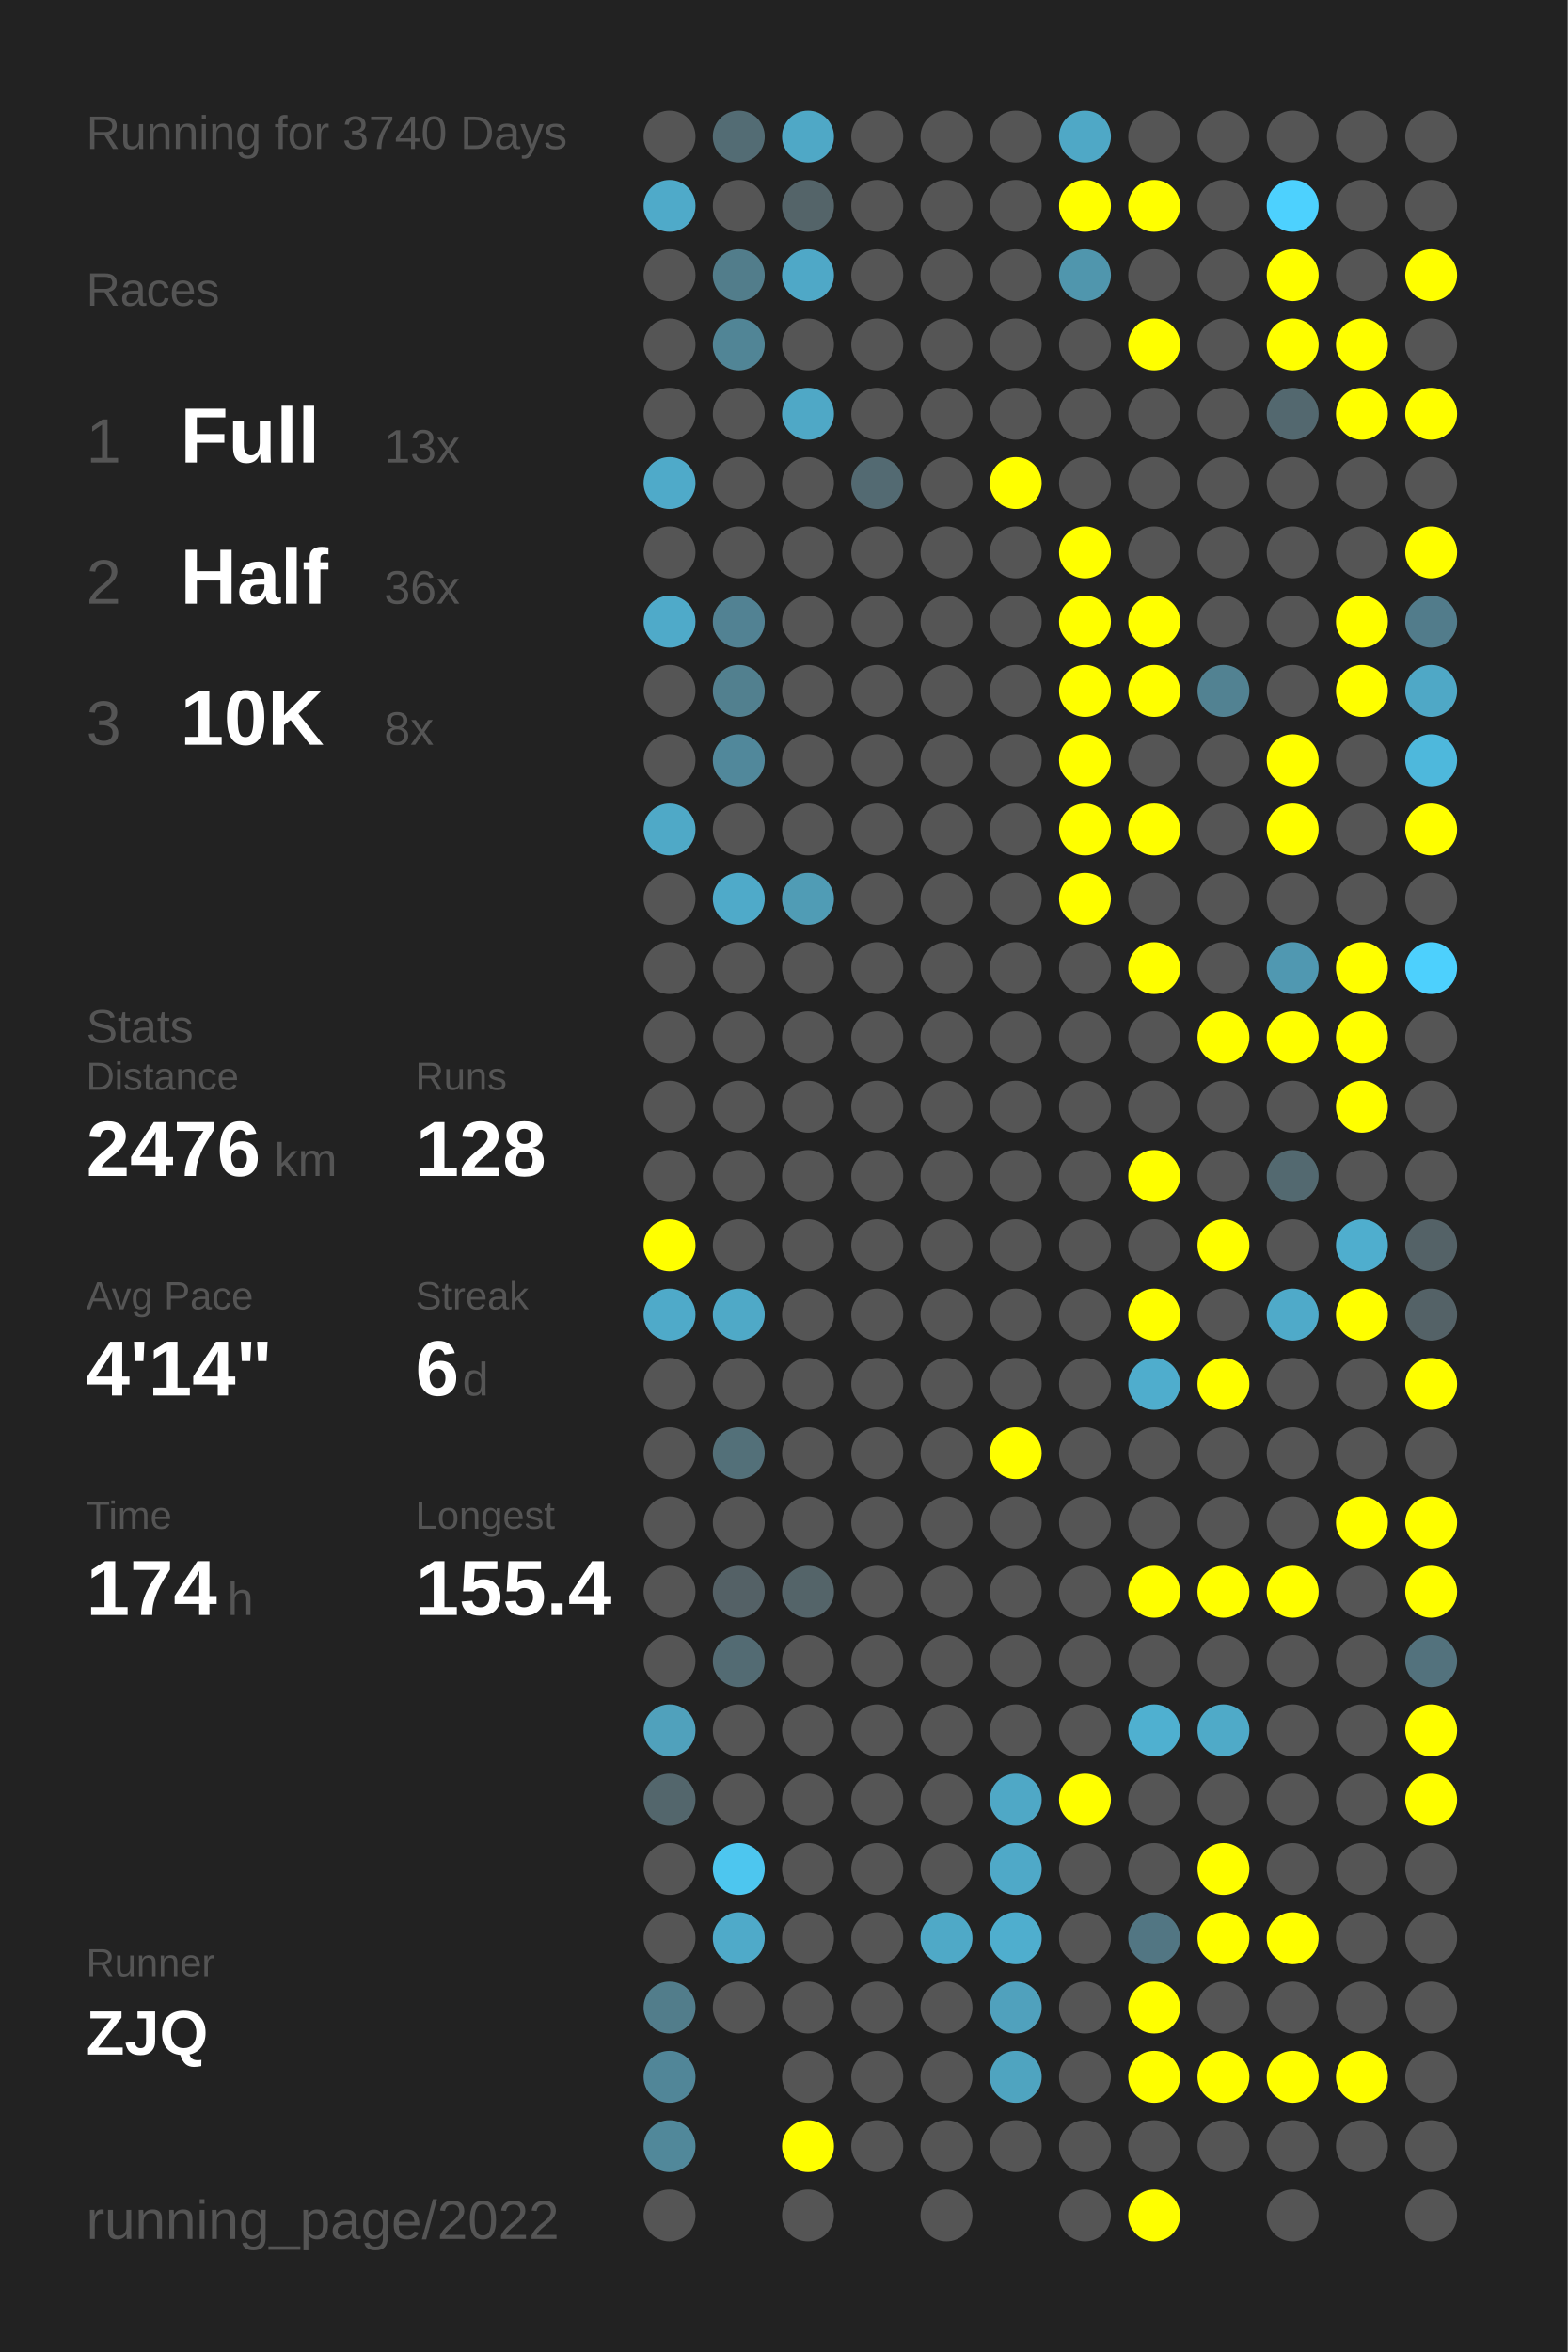
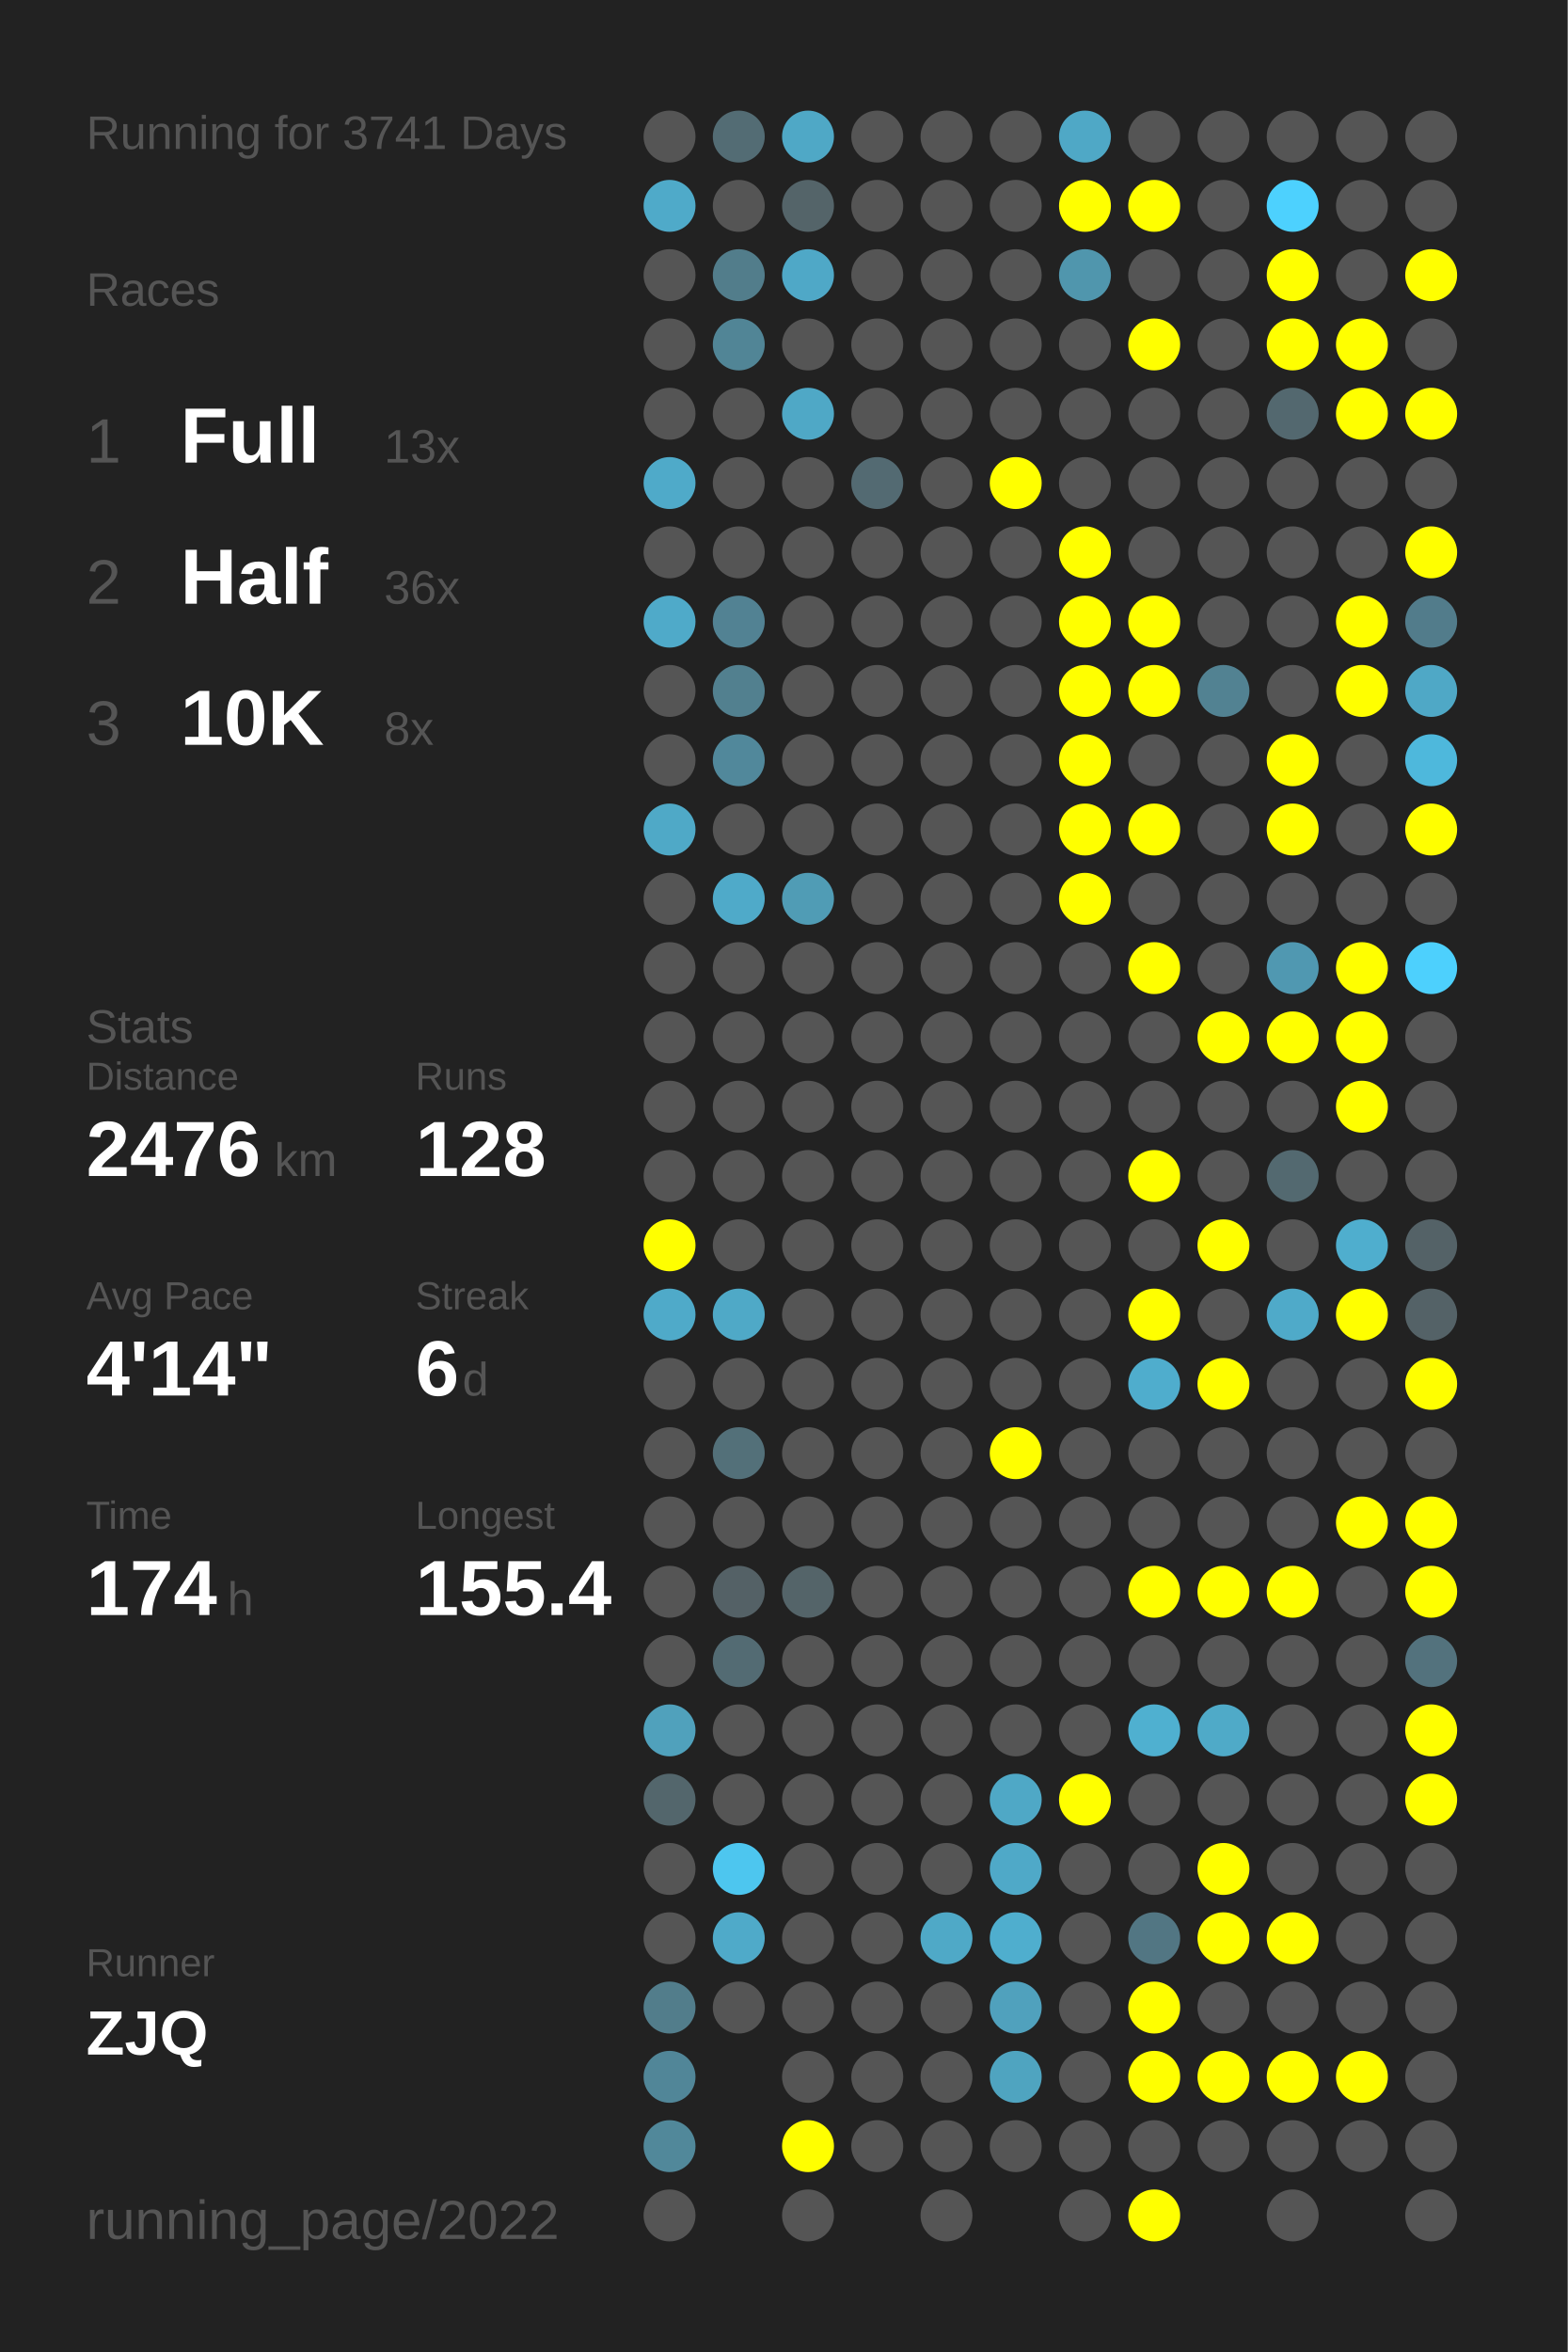
<svg xmlns="http://www.w3.org/2000/svg" baseProfile="full" height="300mm" version="1.1" viewBox="0,0,200,300" width="200mm">
  <defs />
  <rect fill="#222222" height="300" width="200" x="0" y="0" />
-   <text fill="#555555" style="font-size:6px; font-family:Arial;" x="11" y="19">Running for 3740 Days</text>
+   <text fill="#555555" style="font-size:6px; font-family:Arial;" x="11" y="19">Running for 3741 Days</text>
  <text fill="#555555" style="font-size:6px; font-family:Arial;" x="11" y="39">Races</text>
  <text fill="#555555" style="font-size:8px; font-family:Arial;" x="11" y="59">1</text>
  <text fill="#FFFFFF" style="font-size:10px; font-family:Arial; font-weight:bold;" x="23" y="59">Full</text>
  <text fill="#555555" style="font-size:6px; font-family:Arial;" x="49" y="59">13x</text>
  <text fill="#555555" style="font-size:8px; font-family:Arial;" x="11" y="77">2</text>
  <text fill="#FFFFFF" style="font-size:10px; font-family:Arial; font-weight:bold;" x="23" y="77">Half</text>
  <text fill="#555555" style="font-size:6px; font-family:Arial;" x="49" y="77">36x</text>
  <text fill="#555555" style="font-size:8px; font-family:Arial;" x="11" y="95">3</text>
  <text fill="#FFFFFF" style="font-size:10px; font-family:Arial; font-weight:bold;" x="23" y="95">10K</text>
  <text fill="#555555" style="font-size:6px; font-family:Arial;" x="49" y="95">8x</text>
  <text fill="#555555" style="font-size:6px; font-family:Arial;" x="11" y="133">Stats</text>
  <text fill="#555555" style="font-size:5px; font-family:Arial;" x="11" y="139">Distance</text>
  <text fill="#FFFFFF" style="font-size:10px; font-family:Arial; font-weight:bold;" x="11" y="150">2476</text>
  <text fill="#555555" style="font-size:6px; font-family:Arial;" x="35" y="150">km</text>
  <text fill="#555555" style="font-size:5px; font-family:Arial;" x="53" y="139">Runs</text>
  <text fill="#FFFFFF" style="font-size:10px; font-family:Arial; font-weight:bold;" x="53" y="150">128</text>
  <text fill="#555555" style="font-size:5px; font-family:Arial;" x="11" y="167">Avg Pace</text>
  <text fill="#FFFFFF" style="font-size:10px; font-family:Arial; font-weight:bold;" x="11" y="178">4'14"</text>
  <text fill="#555555" style="font-size:5px; font-family:Arial;" x="53" y="167">Streak</text>
  <text fill="#FFFFFF" style="font-size:10px; font-family:Arial; font-weight:bold;" x="53" y="178">6</text>
  <text fill="#555555" style="font-size:6px; font-family:Arial;" x="59" y="178">d</text>
  <text fill="#555555" style="font-size:5px; font-family:Arial;" x="11" y="195">Time</text>
  <text fill="#FFFFFF" style="font-size:10px; font-family:Arial; font-weight:bold;" x="11" y="206">174</text>
  <text fill="#555555" style="font-size:6px; font-family:Arial;" x="29" y="206">h</text>
  <text fill="#555555" style="font-size:5px; font-family:Arial;" x="53" y="195">Longest</text>
  <text fill="#FFFFFF" style="font-size:10px; font-family:Arial; font-weight:bold;" x="53" y="206">155.4</text>
  <text fill="#555555" style="font-size:5px; font-family:Arial;" x="11" y="252.065">Runner</text>
  <text fill="#FFFFFF" style="font-size:8px; font-family:Arial; font-weight:bold;" x="11" y="262.065">ZJQ</text>
  <text fill="#555555" style="font-size:7px; font-family:Arial;" x="11" y="285.581">running_page/2022</text>
  <circle cx="85.417" cy="17.419" fill="#555555" r="3.312" />
  <circle cx="85.417" cy="26.258" fill="#4faac9" r="3.312" />
  <circle cx="85.417" cy="35.097" fill="#555555" r="3.312" />
  <circle cx="85.417" cy="43.935" fill="#555555" r="3.312" />
  <circle cx="85.417" cy="52.774" fill="#555555" r="3.312" />
  <circle cx="85.417" cy="61.613" fill="#4faac9" r="3.312" />
  <circle cx="85.417" cy="70.452" fill="#555555" r="3.312" />
  <circle cx="85.417" cy="79.29" fill="#4faac9" r="3.312" />
  <circle cx="85.417" cy="88.129" fill="#555555" r="3.312" />
  <circle cx="85.417" cy="96.968" fill="#555555" r="3.312" />
  <circle cx="85.417" cy="105.806" fill="#4fa9c7" r="3.312" />
  <circle cx="85.417" cy="114.645" fill="#555555" r="3.312" />
  <circle cx="85.417" cy="123.484" fill="#555555" r="3.312" />
  <circle cx="85.417" cy="132.323" fill="#555555" r="3.312" />
  <circle cx="85.417" cy="141.161" fill="#555555" r="3.312" />
  <circle cx="85.417" cy="150" fill="#555555" r="3.312" />
  <circle cx="85.417" cy="158.839" fill="#FFFF00" r="3.312" />
  <circle cx="85.417" cy="167.677" fill="#4faac9" r="3.312" />
  <circle cx="85.417" cy="176.516" fill="#555555" r="3.312" />
  <circle cx="85.417" cy="185.355" fill="#555555" r="3.312" />
  <circle cx="85.417" cy="194.194" fill="#555555" r="3.312" />
  <circle cx="85.417" cy="203.032" fill="#555555" r="3.312" />
  <circle cx="85.417" cy="211.871" fill="#555555" r="3.312" />
  <circle cx="85.417" cy="220.71" fill="#50a1bc" r="3.312" />
  <circle cx="85.417" cy="229.548" fill="#53666c" r="3.312" />
  <circle cx="85.417" cy="238.387" fill="#555555" r="3.312" />
  <circle cx="85.417" cy="247.226" fill="#555555" r="3.312" />
  <circle cx="85.417" cy="256.065" fill="#527d8b" r="3.312" />
  <circle cx="85.417" cy="264.903" fill="#518698" r="3.312" />
  <circle cx="85.417" cy="273.742" fill="#51889a" r="3.312" />
  <circle cx="85.417" cy="282.581" fill="#555555" r="3.312" />
  <circle cx="94.25" cy="17.419" fill="#536c74" r="3.312" />
  <circle cx="94.25" cy="26.258" fill="#555555" r="3.312" />
  <circle cx="94.25" cy="35.097" fill="#527d8b" r="3.312" />
  <circle cx="94.25" cy="43.935" fill="#518596" r="3.312" />
  <circle cx="94.25" cy="52.774" fill="#555555" r="3.312" />
  <circle cx="94.25" cy="61.613" fill="#555555" r="3.312" />
  <circle cx="94.25" cy="70.452" fill="#555555" r="3.312" />
  <circle cx="94.25" cy="79.29" fill="#528293" r="3.312" />
  <circle cx="94.25" cy="88.129" fill="#52808f" r="3.312" />
  <circle cx="94.25" cy="96.968" fill="#51889b" r="3.312" />
  <circle cx="94.25" cy="105.806" fill="#555555" r="3.312" />
  <circle cx="94.25" cy="114.645" fill="#4faac9" r="3.312" />
  <circle cx="94.25" cy="123.484" fill="#555555" r="3.312" />
  <circle cx="94.25" cy="132.323" fill="#555555" r="3.312" />
  <circle cx="94.25" cy="141.161" fill="#555555" r="3.312" />
  <circle cx="94.25" cy="150" fill="#555555" r="3.312" />
  <circle cx="94.25" cy="158.839" fill="#555555" r="3.312" />
  <circle cx="94.25" cy="167.677" fill="#4fa9c7" r="3.312" />
  <circle cx="94.25" cy="176.516" fill="#555555" r="3.312" />
  <circle cx="94.25" cy="185.355" fill="#537079" r="3.312" />
  <circle cx="94.25" cy="194.194" fill="#555555" r="3.312" />
  <circle cx="94.25" cy="203.032" fill="#546166" r="3.312" />
  <circle cx="94.25" cy="211.871" fill="#536b73" r="3.312" />
  <circle cx="94.25" cy="220.71" fill="#555555" r="3.312" />
  <circle cx="94.25" cy="229.548" fill="#555555" r="3.312" />
  <circle cx="94.25" cy="238.387" fill="#4dc6ef" r="3.312" />
  <circle cx="94.25" cy="247.226" fill="#4faac9" r="3.312" />
  <circle cx="94.25" cy="256.065" fill="#555555" r="3.312" />
  <circle cx="103.083" cy="17.419" fill="#4fa8c6" r="3.312" />
  <circle cx="103.083" cy="26.258" fill="#546469" r="3.312" />
  <circle cx="103.083" cy="35.097" fill="#4fa8c7" r="3.312" />
  <circle cx="103.083" cy="43.935" fill="#555555" r="3.312" />
  <circle cx="103.083" cy="52.774" fill="#4fa8c6" r="3.312" />
  <circle cx="103.083" cy="61.613" fill="#555555" r="3.312" />
  <circle cx="103.083" cy="70.452" fill="#555555" r="3.312" />
  <circle cx="103.083" cy="79.29" fill="#555555" r="3.312" />
  <circle cx="103.083" cy="88.129" fill="#555555" r="3.312" />
  <circle cx="103.083" cy="96.968" fill="#555555" r="3.312" />
  <circle cx="103.083" cy="105.806" fill="#555555" r="3.312" />
  <circle cx="103.083" cy="114.645" fill="#509cb5" r="3.312" />
  <circle cx="103.083" cy="123.484" fill="#555555" r="3.312" />
  <circle cx="103.083" cy="132.323" fill="#555555" r="3.312" />
  <circle cx="103.083" cy="141.161" fill="#555555" r="3.312" />
  <circle cx="103.083" cy="150" fill="#555555" r="3.312" />
  <circle cx="103.083" cy="158.839" fill="#555555" r="3.312" />
  <circle cx="103.083" cy="167.677" fill="#555555" r="3.312" />
  <circle cx="103.083" cy="176.516" fill="#555555" r="3.312" />
  <circle cx="103.083" cy="185.355" fill="#555555" r="3.312" />
  <circle cx="103.083" cy="194.194" fill="#555555" r="3.312" />
  <circle cx="103.083" cy="203.032" fill="#546469" r="3.312" />
  <circle cx="103.083" cy="211.871" fill="#555555" r="3.312" />
  <circle cx="103.083" cy="220.71" fill="#555555" r="3.312" />
  <circle cx="103.083" cy="229.548" fill="#555555" r="3.312" />
  <circle cx="103.083" cy="238.387" fill="#555555" r="3.312" />
  <circle cx="103.083" cy="247.226" fill="#555555" r="3.312" />
  <circle cx="103.083" cy="256.065" fill="#555555" r="3.312" />
  <circle cx="103.083" cy="264.903" fill="#555555" r="3.312" />
  <circle cx="103.083" cy="273.742" fill="#FFFF00" r="3.312" />
  <circle cx="103.083" cy="282.581" fill="#555555" r="3.312" />
  <circle cx="111.917" cy="17.419" fill="#555555" r="3.312" />
  <circle cx="111.917" cy="26.258" fill="#555555" r="3.312" />
  <circle cx="111.917" cy="35.097" fill="#555555" r="3.312" />
  <circle cx="111.917" cy="43.935" fill="#555555" r="3.312" />
  <circle cx="111.917" cy="52.774" fill="#555555" r="3.312" />
  <circle cx="111.917" cy="61.613" fill="#536a72" r="3.312" />
  <circle cx="111.917" cy="70.452" fill="#555555" r="3.312" />
  <circle cx="111.917" cy="79.29" fill="#555555" r="3.312" />
  <circle cx="111.917" cy="88.129" fill="#555555" r="3.312" />
  <circle cx="111.917" cy="96.968" fill="#555555" r="3.312" />
  <circle cx="111.917" cy="105.806" fill="#555555" r="3.312" />
  <circle cx="111.917" cy="114.645" fill="#555555" r="3.312" />
  <circle cx="111.917" cy="123.484" fill="#555555" r="3.312" />
  <circle cx="111.917" cy="132.323" fill="#555555" r="3.312" />
  <circle cx="111.917" cy="141.161" fill="#555555" r="3.312" />
  <circle cx="111.917" cy="150" fill="#555555" r="3.312" />
  <circle cx="111.917" cy="158.839" fill="#555555" r="3.312" />
  <circle cx="111.917" cy="167.677" fill="#555555" r="3.312" />
  <circle cx="111.917" cy="176.516" fill="#555555" r="3.312" />
  <circle cx="111.917" cy="185.355" fill="#555555" r="3.312" />
  <circle cx="111.917" cy="194.194" fill="#555555" r="3.312" />
  <circle cx="111.917" cy="203.032" fill="#555555" r="3.312" />
  <circle cx="111.917" cy="211.871" fill="#555555" r="3.312" />
  <circle cx="111.917" cy="220.71" fill="#555555" r="3.312" />
  <circle cx="111.917" cy="229.548" fill="#555555" r="3.312" />
  <circle cx="111.917" cy="238.387" fill="#555555" r="3.312" />
  <circle cx="111.917" cy="247.226" fill="#555555" r="3.312" />
  <circle cx="111.917" cy="256.065" fill="#555555" r="3.312" />
  <circle cx="111.917" cy="264.903" fill="#555555" r="3.312" />
  <circle cx="111.917" cy="273.742" fill="#555555" r="3.312" />
  <circle cx="120.75" cy="17.419" fill="#555555" r="3.312" />
  <circle cx="120.75" cy="26.258" fill="#555555" r="3.312" />
  <circle cx="120.75" cy="35.097" fill="#555555" r="3.312" />
  <circle cx="120.75" cy="43.935" fill="#555555" r="3.312" />
  <circle cx="120.75" cy="52.774" fill="#555555" r="3.312" />
  <circle cx="120.75" cy="61.613" fill="#555555" r="3.312" />
  <circle cx="120.75" cy="70.452" fill="#555555" r="3.312" />
  <circle cx="120.75" cy="79.29" fill="#555555" r="3.312" />
  <circle cx="120.75" cy="88.129" fill="#555555" r="3.312" />
  <circle cx="120.75" cy="96.968" fill="#555555" r="3.312" />
  <circle cx="120.75" cy="105.806" fill="#555555" r="3.312" />
  <circle cx="120.75" cy="114.645" fill="#555555" r="3.312" />
  <circle cx="120.75" cy="123.484" fill="#555555" r="3.312" />
  <circle cx="120.75" cy="132.323" fill="#555555" r="3.312" />
  <circle cx="120.75" cy="141.161" fill="#555555" r="3.312" />
  <circle cx="120.75" cy="150" fill="#555555" r="3.312" />
  <circle cx="120.75" cy="158.839" fill="#555555" r="3.312" />
  <circle cx="120.75" cy="167.677" fill="#555555" r="3.312" />
  <circle cx="120.75" cy="176.516" fill="#555555" r="3.312" />
  <circle cx="120.75" cy="185.355" fill="#555555" r="3.312" />
  <circle cx="120.75" cy="194.194" fill="#555555" r="3.312" />
  <circle cx="120.75" cy="203.032" fill="#555555" r="3.312" />
  <circle cx="120.75" cy="211.871" fill="#555555" r="3.312" />
  <circle cx="120.75" cy="220.71" fill="#555555" r="3.312" />
  <circle cx="120.75" cy="229.548" fill="#555555" r="3.312" />
  <circle cx="120.75" cy="238.387" fill="#555555" r="3.312" />
  <circle cx="120.75" cy="247.226" fill="#4fa9c7" r="3.312" />
  <circle cx="120.75" cy="256.065" fill="#555555" r="3.312" />
  <circle cx="120.75" cy="264.903" fill="#555555" r="3.312" />
  <circle cx="120.75" cy="273.742" fill="#555555" r="3.312" />
  <circle cx="120.75" cy="282.581" fill="#555555" r="3.312" />
  <circle cx="129.583" cy="17.419" fill="#555555" r="3.312" />
  <circle cx="129.583" cy="26.258" fill="#555555" r="3.312" />
  <circle cx="129.583" cy="35.097" fill="#555555" r="3.312" />
  <circle cx="129.583" cy="43.935" fill="#555555" r="3.312" />
  <circle cx="129.583" cy="52.774" fill="#555555" r="3.312" />
  <circle cx="129.583" cy="61.613" fill="#FFFF00" r="3.312" />
  <circle cx="129.583" cy="70.452" fill="#555555" r="3.312" />
  <circle cx="129.583" cy="79.29" fill="#555555" r="3.312" />
  <circle cx="129.583" cy="88.129" fill="#555555" r="3.312" />
  <circle cx="129.583" cy="96.968" fill="#555555" r="3.312" />
  <circle cx="129.583" cy="105.806" fill="#555555" r="3.312" />
  <circle cx="129.583" cy="114.645" fill="#555555" r="3.312" />
  <circle cx="129.583" cy="123.484" fill="#555555" r="3.312" />
  <circle cx="129.583" cy="132.323" fill="#555555" r="3.312" />
  <circle cx="129.583" cy="141.161" fill="#555555" r="3.312" />
  <circle cx="129.583" cy="150" fill="#555555" r="3.312" />
  <circle cx="129.583" cy="158.839" fill="#555555" r="3.312" />
  <circle cx="129.583" cy="167.677" fill="#555555" r="3.312" />
  <circle cx="129.583" cy="176.516" fill="#555555" r="3.312" />
  <circle cx="129.583" cy="185.355" fill="#FFFF00" r="3.312" />
  <circle cx="129.583" cy="194.194" fill="#555555" r="3.312" />
  <circle cx="129.583" cy="203.032" fill="#555555" r="3.312" />
  <circle cx="129.583" cy="211.871" fill="#555555" r="3.312" />
  <circle cx="129.583" cy="220.71" fill="#555555" r="3.312" />
  <circle cx="129.583" cy="229.548" fill="#4fa8c6" r="3.312" />
  <circle cx="129.583" cy="238.387" fill="#4fa9c8" r="3.312" />
  <circle cx="129.583" cy="247.226" fill="#4faece" r="3.312" />
  <circle cx="129.583" cy="256.065" fill="#50a1bd" r="3.312" />
  <circle cx="129.583" cy="264.903" fill="#4fa4c0" r="3.312" />
  <circle cx="129.583" cy="273.742" fill="#555555" r="3.312" />
  <circle cx="138.417" cy="17.419" fill="#4fa8c6" r="3.312" />
  <circle cx="138.417" cy="26.258" fill="#FFFF00" r="3.312" />
  <circle cx="138.417" cy="35.097" fill="#5096ad" r="3.312" />
  <circle cx="138.417" cy="43.935" fill="#555555" r="3.312" />
  <circle cx="138.417" cy="52.774" fill="#555555" r="3.312" />
  <circle cx="138.417" cy="61.613" fill="#555555" r="3.312" />
  <circle cx="138.417" cy="70.452" fill="#FFFF00" r="3.312" />
  <circle cx="138.417" cy="79.29" fill="#FFFF00" r="3.312" />
  <circle cx="138.417" cy="88.129" fill="#FFFF00" r="3.312" />
  <circle cx="138.417" cy="96.968" fill="#FFFF00" r="3.312" />
  <circle cx="138.417" cy="105.806" fill="#FFFF00" r="3.312" />
  <circle cx="138.417" cy="114.645" fill="#FFFF00" r="3.312" />
  <circle cx="138.417" cy="123.484" fill="#555555" r="3.312" />
  <circle cx="138.417" cy="132.323" fill="#555555" r="3.312" />
  <circle cx="138.417" cy="141.161" fill="#555555" r="3.312" />
  <circle cx="138.417" cy="150" fill="#555555" r="3.312" />
  <circle cx="138.417" cy="158.839" fill="#555555" r="3.312" />
  <circle cx="138.417" cy="167.677" fill="#555555" r="3.312" />
  <circle cx="138.417" cy="176.516" fill="#555555" r="3.312" />
  <circle cx="138.417" cy="185.355" fill="#555555" r="3.312" />
  <circle cx="138.417" cy="194.194" fill="#555555" r="3.312" />
  <circle cx="138.417" cy="203.032" fill="#555555" r="3.312" />
  <circle cx="138.417" cy="211.871" fill="#555555" r="3.312" />
  <circle cx="138.417" cy="220.71" fill="#555555" r="3.312" />
  <circle cx="138.417" cy="229.548" fill="#FFFF00" r="3.312" />
  <circle cx="138.417" cy="238.387" fill="#555555" r="3.312" />
  <circle cx="138.417" cy="247.226" fill="#555555" r="3.312" />
  <circle cx="138.417" cy="256.065" fill="#555555" r="3.312" />
  <circle cx="138.417" cy="264.903" fill="#555555" r="3.312" />
  <circle cx="138.417" cy="273.742" fill="#555555" r="3.312" />
  <circle cx="138.417" cy="282.581" fill="#555555" r="3.312" />
  <circle cx="147.25" cy="17.419" fill="#555555" r="3.312" />
  <circle cx="147.25" cy="26.258" fill="#FFFF00" r="3.312" />
  <circle cx="147.25" cy="35.097" fill="#555555" r="3.312" />
  <circle cx="147.25" cy="43.935" fill="#FFFF00" r="3.312" />
  <circle cx="147.25" cy="52.774" fill="#555555" r="3.312" />
  <circle cx="147.25" cy="61.613" fill="#555555" r="3.312" />
  <circle cx="147.25" cy="70.452" fill="#555555" r="3.312" />
  <circle cx="147.25" cy="79.29" fill="#FFFF00" r="3.312" />
  <circle cx="147.25" cy="88.129" fill="#FFFF00" r="3.312" />
  <circle cx="147.25" cy="96.968" fill="#555555" r="3.312" />
  <circle cx="147.25" cy="105.806" fill="#FFFF00" r="3.312" />
  <circle cx="147.25" cy="114.645" fill="#555555" r="3.312" />
  <circle cx="147.25" cy="123.484" fill="#FFFF00" r="3.312" />
  <circle cx="147.25" cy="132.323" fill="#555555" r="3.312" />
  <circle cx="147.25" cy="141.161" fill="#555555" r="3.312" />
  <circle cx="147.25" cy="150" fill="#FFFF00" r="3.312" />
  <circle cx="147.25" cy="158.839" fill="#555555" r="3.312" />
  <circle cx="147.25" cy="167.677" fill="#FFFF00" r="3.312" />
  <circle cx="147.25" cy="176.516" fill="#4fadcd" r="3.312" />
  <circle cx="147.25" cy="185.355" fill="#555555" r="3.312" />
  <circle cx="147.25" cy="194.194" fill="#555555" r="3.312" />
  <circle cx="147.25" cy="203.032" fill="#FFFF00" r="3.312" />
  <circle cx="147.25" cy="211.871" fill="#555555" r="3.312" />
  <circle cx="147.25" cy="220.71" fill="#4fb0d0" r="3.312" />
  <circle cx="147.25" cy="229.548" fill="#555555" r="3.312" />
  <circle cx="147.25" cy="238.387" fill="#555555" r="3.312" />
  <circle cx="147.25" cy="247.226" fill="#527683" r="3.312" />
  <circle cx="147.25" cy="256.065" fill="#FFFF00" r="3.312" />
  <circle cx="147.25" cy="264.903" fill="#FFFF00" r="3.312" />
  <circle cx="147.25" cy="273.742" fill="#555555" r="3.312" />
  <circle cx="147.25" cy="282.581" fill="#FFFF00" r="3.312" />
  <circle cx="156.083" cy="17.419" fill="#555555" r="3.312" />
  <circle cx="156.083" cy="26.258" fill="#555555" r="3.312" />
  <circle cx="156.083" cy="35.097" fill="#555555" r="3.312" />
  <circle cx="156.083" cy="43.935" fill="#555555" r="3.312" />
  <circle cx="156.083" cy="52.774" fill="#555555" r="3.312" />
  <circle cx="156.083" cy="61.613" fill="#555555" r="3.312" />
  <circle cx="156.083" cy="70.452" fill="#555555" r="3.312" />
  <circle cx="156.083" cy="79.29" fill="#555555" r="3.312" />
  <circle cx="156.083" cy="88.129" fill="#528292" r="3.312" />
  <circle cx="156.083" cy="96.968" fill="#555555" r="3.312" />
  <circle cx="156.083" cy="105.806" fill="#555555" r="3.312" />
  <circle cx="156.083" cy="114.645" fill="#555555" r="3.312" />
  <circle cx="156.083" cy="123.484" fill="#555555" r="3.312" />
  <circle cx="156.083" cy="132.323" fill="#FFFF00" r="3.312" />
  <circle cx="156.083" cy="141.161" fill="#555555" r="3.312" />
  <circle cx="156.083" cy="150" fill="#555555" r="3.312" />
  <circle cx="156.083" cy="158.839" fill="#FFFF00" r="3.312" />
  <circle cx="156.083" cy="167.677" fill="#555555" r="3.312" />
  <circle cx="156.083" cy="176.516" fill="#FFFF00" r="3.312" />
  <circle cx="156.083" cy="185.355" fill="#555555" r="3.312" />
  <circle cx="156.083" cy="194.194" fill="#555555" r="3.312" />
  <circle cx="156.083" cy="203.032" fill="#FFFF00" r="3.312" />
  <circle cx="156.083" cy="211.871" fill="#555555" r="3.312" />
  <circle cx="156.083" cy="220.71" fill="#4faac8" r="3.312" />
  <circle cx="156.083" cy="229.548" fill="#555555" r="3.312" />
  <circle cx="156.083" cy="238.387" fill="#FFFF00" r="3.312" />
  <circle cx="156.083" cy="247.226" fill="#FFFF00" r="3.312" />
  <circle cx="156.083" cy="256.065" fill="#555555" r="3.312" />
  <circle cx="156.083" cy="264.903" fill="#FFFF00" r="3.312" />
  <circle cx="156.083" cy="273.742" fill="#555555" r="3.312" />
  <circle cx="164.917" cy="17.419" fill="#555555" r="3.312" />
  <circle cx="164.917" cy="26.258" fill="#4dd1fe" r="3.312" />
  <circle cx="164.917" cy="35.097" fill="#FFFF00" r="3.312" />
  <circle cx="164.917" cy="43.935" fill="#FFFF00" r="3.312" />
  <circle cx="164.917" cy="52.774" fill="#53686f" r="3.312" />
  <circle cx="164.917" cy="61.613" fill="#555555" r="3.312" />
  <circle cx="164.917" cy="70.452" fill="#555555" r="3.312" />
  <circle cx="164.917" cy="79.29" fill="#555555" r="3.312" />
  <circle cx="164.917" cy="88.129" fill="#555555" r="3.312" />
  <circle cx="164.917" cy="96.968" fill="#FFFF00" r="3.312" />
  <circle cx="164.917" cy="105.806" fill="#FFFF00" r="3.312" />
  <circle cx="164.917" cy="114.645" fill="#555555" r="3.312" />
  <circle cx="164.917" cy="123.484" fill="#5098b1" r="3.312" />
  <circle cx="164.917" cy="132.323" fill="#FFFF00" r="3.312" />
  <circle cx="164.917" cy="141.161" fill="#555555" r="3.312" />
  <circle cx="164.917" cy="150" fill="#536970" r="3.312" />
  <circle cx="164.917" cy="158.839" fill="#555555" r="3.312" />
  <circle cx="164.917" cy="167.677" fill="#4faac9" r="3.312" />
  <circle cx="164.917" cy="176.516" fill="#555555" r="3.312" />
  <circle cx="164.917" cy="185.355" fill="#555555" r="3.312" />
  <circle cx="164.917" cy="194.194" fill="#555555" r="3.312" />
  <circle cx="164.917" cy="203.032" fill="#FFFF00" r="3.312" />
  <circle cx="164.917" cy="211.871" fill="#555555" r="3.312" />
  <circle cx="164.917" cy="220.71" fill="#555555" r="3.312" />
  <circle cx="164.917" cy="229.548" fill="#555555" r="3.312" />
  <circle cx="164.917" cy="238.387" fill="#555555" r="3.312" />
  <circle cx="164.917" cy="247.226" fill="#FFFF00" r="3.312" />
  <circle cx="164.917" cy="256.065" fill="#555555" r="3.312" />
  <circle cx="164.917" cy="264.903" fill="#FFFF00" r="3.312" />
  <circle cx="164.917" cy="273.742" fill="#555555" r="3.312" />
  <circle cx="164.917" cy="282.581" fill="#555555" r="3.312" />
  <circle cx="173.75" cy="17.419" fill="#555555" r="3.312" />
  <circle cx="173.75" cy="26.258" fill="#555555" r="3.312" />
  <circle cx="173.75" cy="35.097" fill="#555555" r="3.312" />
  <circle cx="173.75" cy="43.935" fill="#FFFF00" r="3.312" />
  <circle cx="173.75" cy="52.774" fill="#FFFF00" r="3.312" />
  <circle cx="173.75" cy="61.613" fill="#555555" r="3.312" />
  <circle cx="173.75" cy="70.452" fill="#555555" r="3.312" />
  <circle cx="173.75" cy="79.29" fill="#FFFF00" r="3.312" />
  <circle cx="173.75" cy="88.129" fill="#FFFF00" r="3.312" />
  <circle cx="173.75" cy="96.968" fill="#555555" r="3.312" />
  <circle cx="173.75" cy="105.806" fill="#555555" r="3.312" />
  <circle cx="173.75" cy="114.645" fill="#555555" r="3.312" />
  <circle cx="173.75" cy="123.484" fill="#FFFF00" r="3.312" />
  <circle cx="173.75" cy="132.323" fill="#FFFF00" r="3.312" />
  <circle cx="173.75" cy="141.161" fill="#FFFF00" r="3.312" />
  <circle cx="173.75" cy="150" fill="#555555" r="3.312" />
  <circle cx="173.75" cy="158.839" fill="#4faece" r="3.312" />
  <circle cx="173.75" cy="167.677" fill="#FFFF00" r="3.312" />
  <circle cx="173.75" cy="176.516" fill="#555555" r="3.312" />
  <circle cx="173.75" cy="185.355" fill="#555555" r="3.312" />
  <circle cx="173.75" cy="194.194" fill="#FFFF00" r="3.312" />
  <circle cx="173.75" cy="203.032" fill="#555555" r="3.312" />
  <circle cx="173.75" cy="211.871" fill="#555555" r="3.312" />
  <circle cx="173.75" cy="220.71" fill="#555555" r="3.312" />
  <circle cx="173.75" cy="229.548" fill="#555555" r="3.312" />
  <circle cx="173.75" cy="238.387" fill="#555555" r="3.312" />
  <circle cx="173.75" cy="247.226" fill="#555555" r="3.312" />
  <circle cx="173.75" cy="256.065" fill="#555555" r="3.312" />
  <circle cx="173.75" cy="264.903" fill="#FFFF00" r="3.312" />
  <circle cx="173.75" cy="273.742" fill="#555555" r="3.312" />
  <circle cx="182.583" cy="17.419" fill="#555555" r="3.312" />
  <circle cx="182.583" cy="26.258" fill="#555555" r="3.312" />
  <circle cx="182.583" cy="35.097" fill="#FFFF00" r="3.312" />
  <circle cx="182.583" cy="43.935" fill="#555555" r="3.312" />
  <circle cx="182.583" cy="52.774" fill="#FFFF00" r="3.312" />
  <circle cx="182.583" cy="61.613" fill="#555555" r="3.312" />
  <circle cx="182.583" cy="70.452" fill="#FFFF00" r="3.312" />
  <circle cx="182.583" cy="79.29" fill="#527c8b" r="3.312" />
  <circle cx="182.583" cy="88.129" fill="#4fa8c6" r="3.312" />
  <circle cx="182.583" cy="96.968" fill="#4eb8dc" r="3.312" />
  <circle cx="182.583" cy="105.806" fill="#FFFF00" r="3.312" />
  <circle cx="182.583" cy="114.645" fill="#555555" r="3.312" />
  <circle cx="182.583" cy="123.484" fill="#4dd0fd" r="3.312" />
  <circle cx="182.583" cy="132.323" fill="#555555" r="3.312" />
  <circle cx="182.583" cy="141.161" fill="#555555" r="3.312" />
  <circle cx="182.583" cy="150" fill="#555555" r="3.312" />
  <circle cx="182.583" cy="158.839" fill="#546267" r="3.312" />
  <circle cx="182.583" cy="167.677" fill="#546267" r="3.312" />
  <circle cx="182.583" cy="176.516" fill="#FFFF00" r="3.312" />
  <circle cx="182.583" cy="185.355" fill="#555555" r="3.312" />
  <circle cx="182.583" cy="194.194" fill="#FFFF00" r="3.312" />
  <circle cx="182.583" cy="203.032" fill="#FFFF00" r="3.312" />
  <circle cx="182.583" cy="211.871" fill="#53727d" r="3.312" />
  <circle cx="182.583" cy="220.71" fill="#FFFF00" r="3.312" />
  <circle cx="182.583" cy="229.548" fill="#FFFF00" r="3.312" />
  <circle cx="182.583" cy="238.387" fill="#555555" r="3.312" />
  <circle cx="182.583" cy="247.226" fill="#555555" r="3.312" />
  <circle cx="182.583" cy="256.065" fill="#555555" r="3.312" />
  <circle cx="182.583" cy="264.903" fill="#555555" r="3.312" />
  <circle cx="182.583" cy="273.742" fill="#555555" r="3.312" />
  <circle cx="182.583" cy="282.581" fill="#555555" r="3.312" />
</svg>
